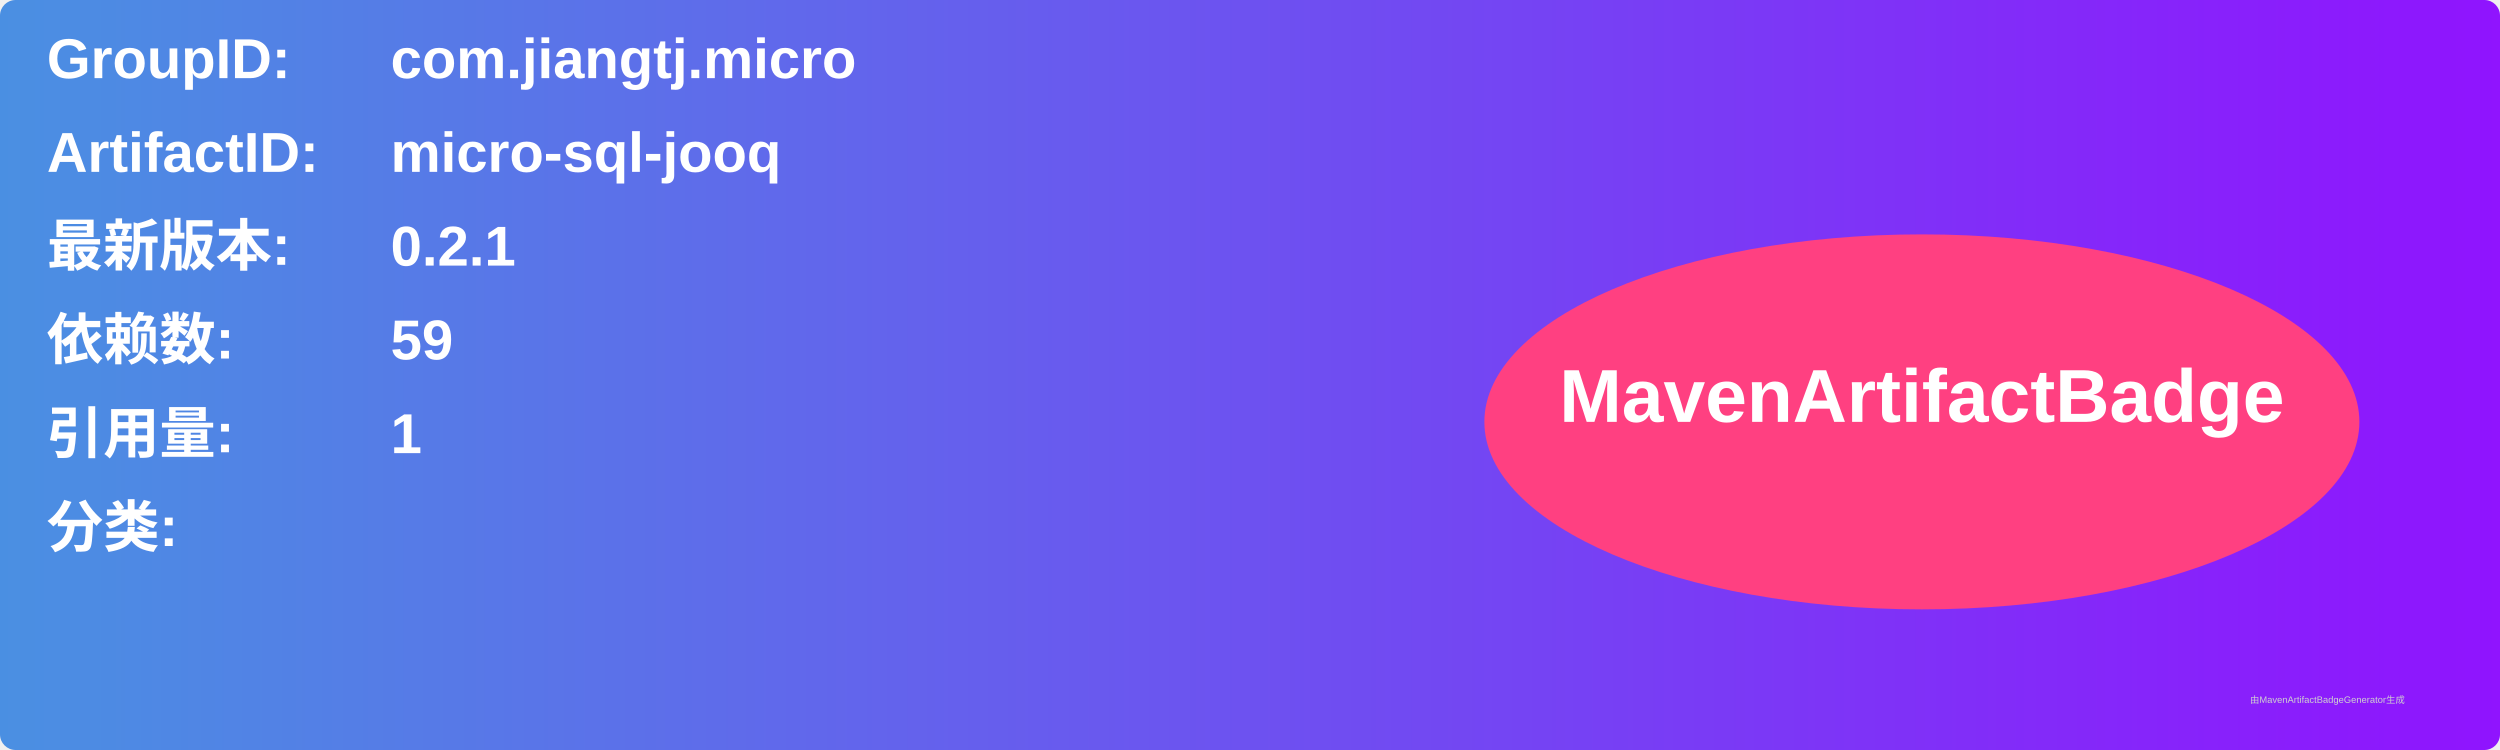
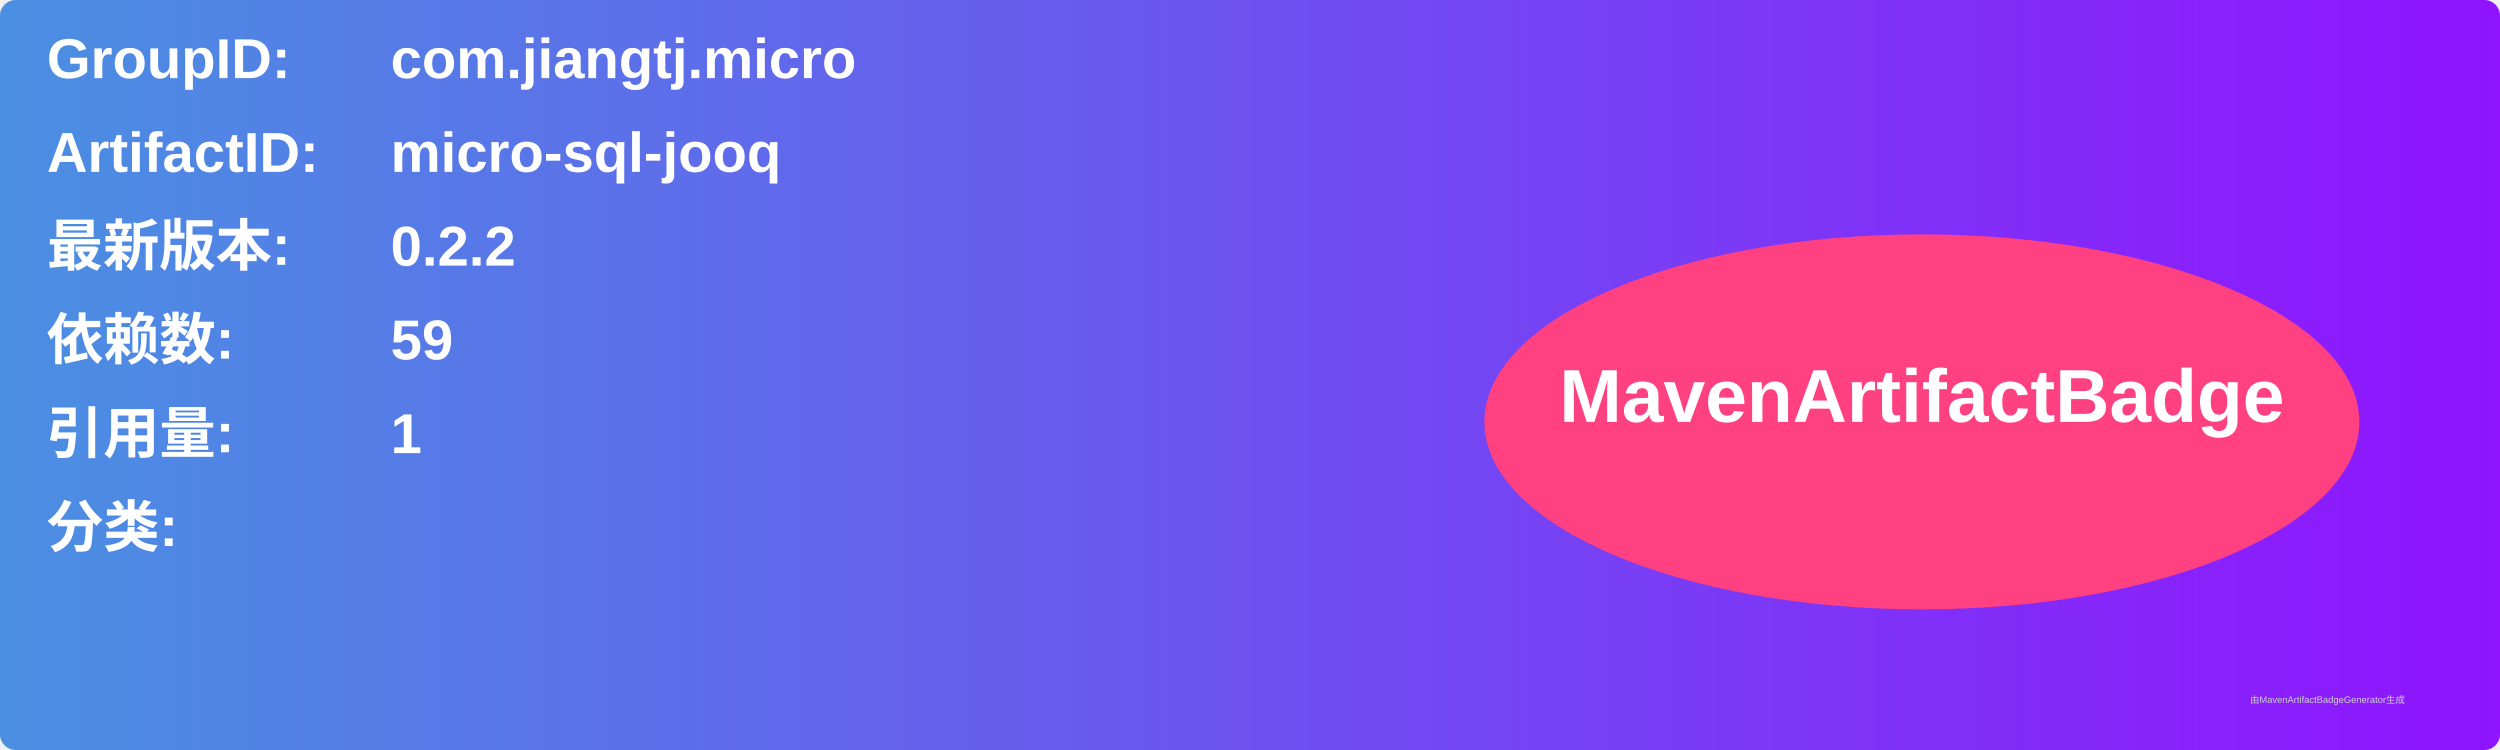
<svg xmlns="http://www.w3.org/2000/svg" width="800" height="240" viewBox="0 0 800 240">
  <linearGradient id="grad" x1="0%" y1="0%" x2="100%" y2="0%">
    <stop offset="0%" stop-color="#4a90e2" />
    <stop offset="100%" stop-color="#9013fe" />
  </linearGradient>
  <rect width="100%" height="100%" rx="5" ry="5" fill="url(#grad)" />
  <g transform="translate(15, 15)">
    <text x="0" y="10" font-family="Arial" font-size="18" fill="white" font-weight="bold" width="260">GroupID:</text>
    <text x="110" y="10" font-family="Arial" font-size="18" fill="white" font-weight="bold" width="460">com.jiangtj.micro</text>
    <text x="0" y="40" font-family="Arial" font-size="18" fill="white" font-weight="bold" width="260">ArtifactID:</text>
    <text x="110" y="40" font-family="Arial" font-size="18" fill="white" font-weight="bold" width="460">micro-sql-jooq</text>
    <text x="0" y="70" font-family="Arial" font-size="18" fill="white" font-weight="bold">最新版本:</text>
    <text x="110" y="70" font-family="Arial" font-size="18" fill="white" font-weight="bold">
-       <tspan font-weight="bold">0.2.1</tspan>
+       <tspan font-weight="bold">0.2.2</tspan>
    </text>
    <text x="0" y="100" font-family="Arial" font-size="18" fill="white" font-weight="bold">依赖数: </text>
    <text x="110" y="100" font-family="Arial" font-size="18" fill="white">
      <tspan font-weight="bold">59</tspan>
    </text>
    <text x="0" y="130" font-family="Arial" font-size="18" fill="white" font-weight="bold">引用量: </text>
    <text x="110" y="130" font-family="Arial" font-size="18" fill="white">
      <tspan font-weight="bold">1</tspan>
    </text>
    <text x="0" y="160" font-family="Arial" font-size="18" fill="white" font-weight="bold">分类:</text>
    <text x="10" y="190" font-family="Arial" font-size="10" fill="white">
      <tspan font-weight="bold" />
    </text>
    <ellipse cx="600" cy="120" rx="140" ry="60" fill="#ff4081" />
    <text x="600" y="120" text-anchor="middle" font-family="Arial" font-size="24" fill="white" font-weight="bold">MavenArtifactBadge</text>
  </g>
  <text x="720" y="225" font-family="Arial" font-size="3" fill="#d0d0d0">由MavenArtifactBadgeGenerator生成</text>
</svg>
